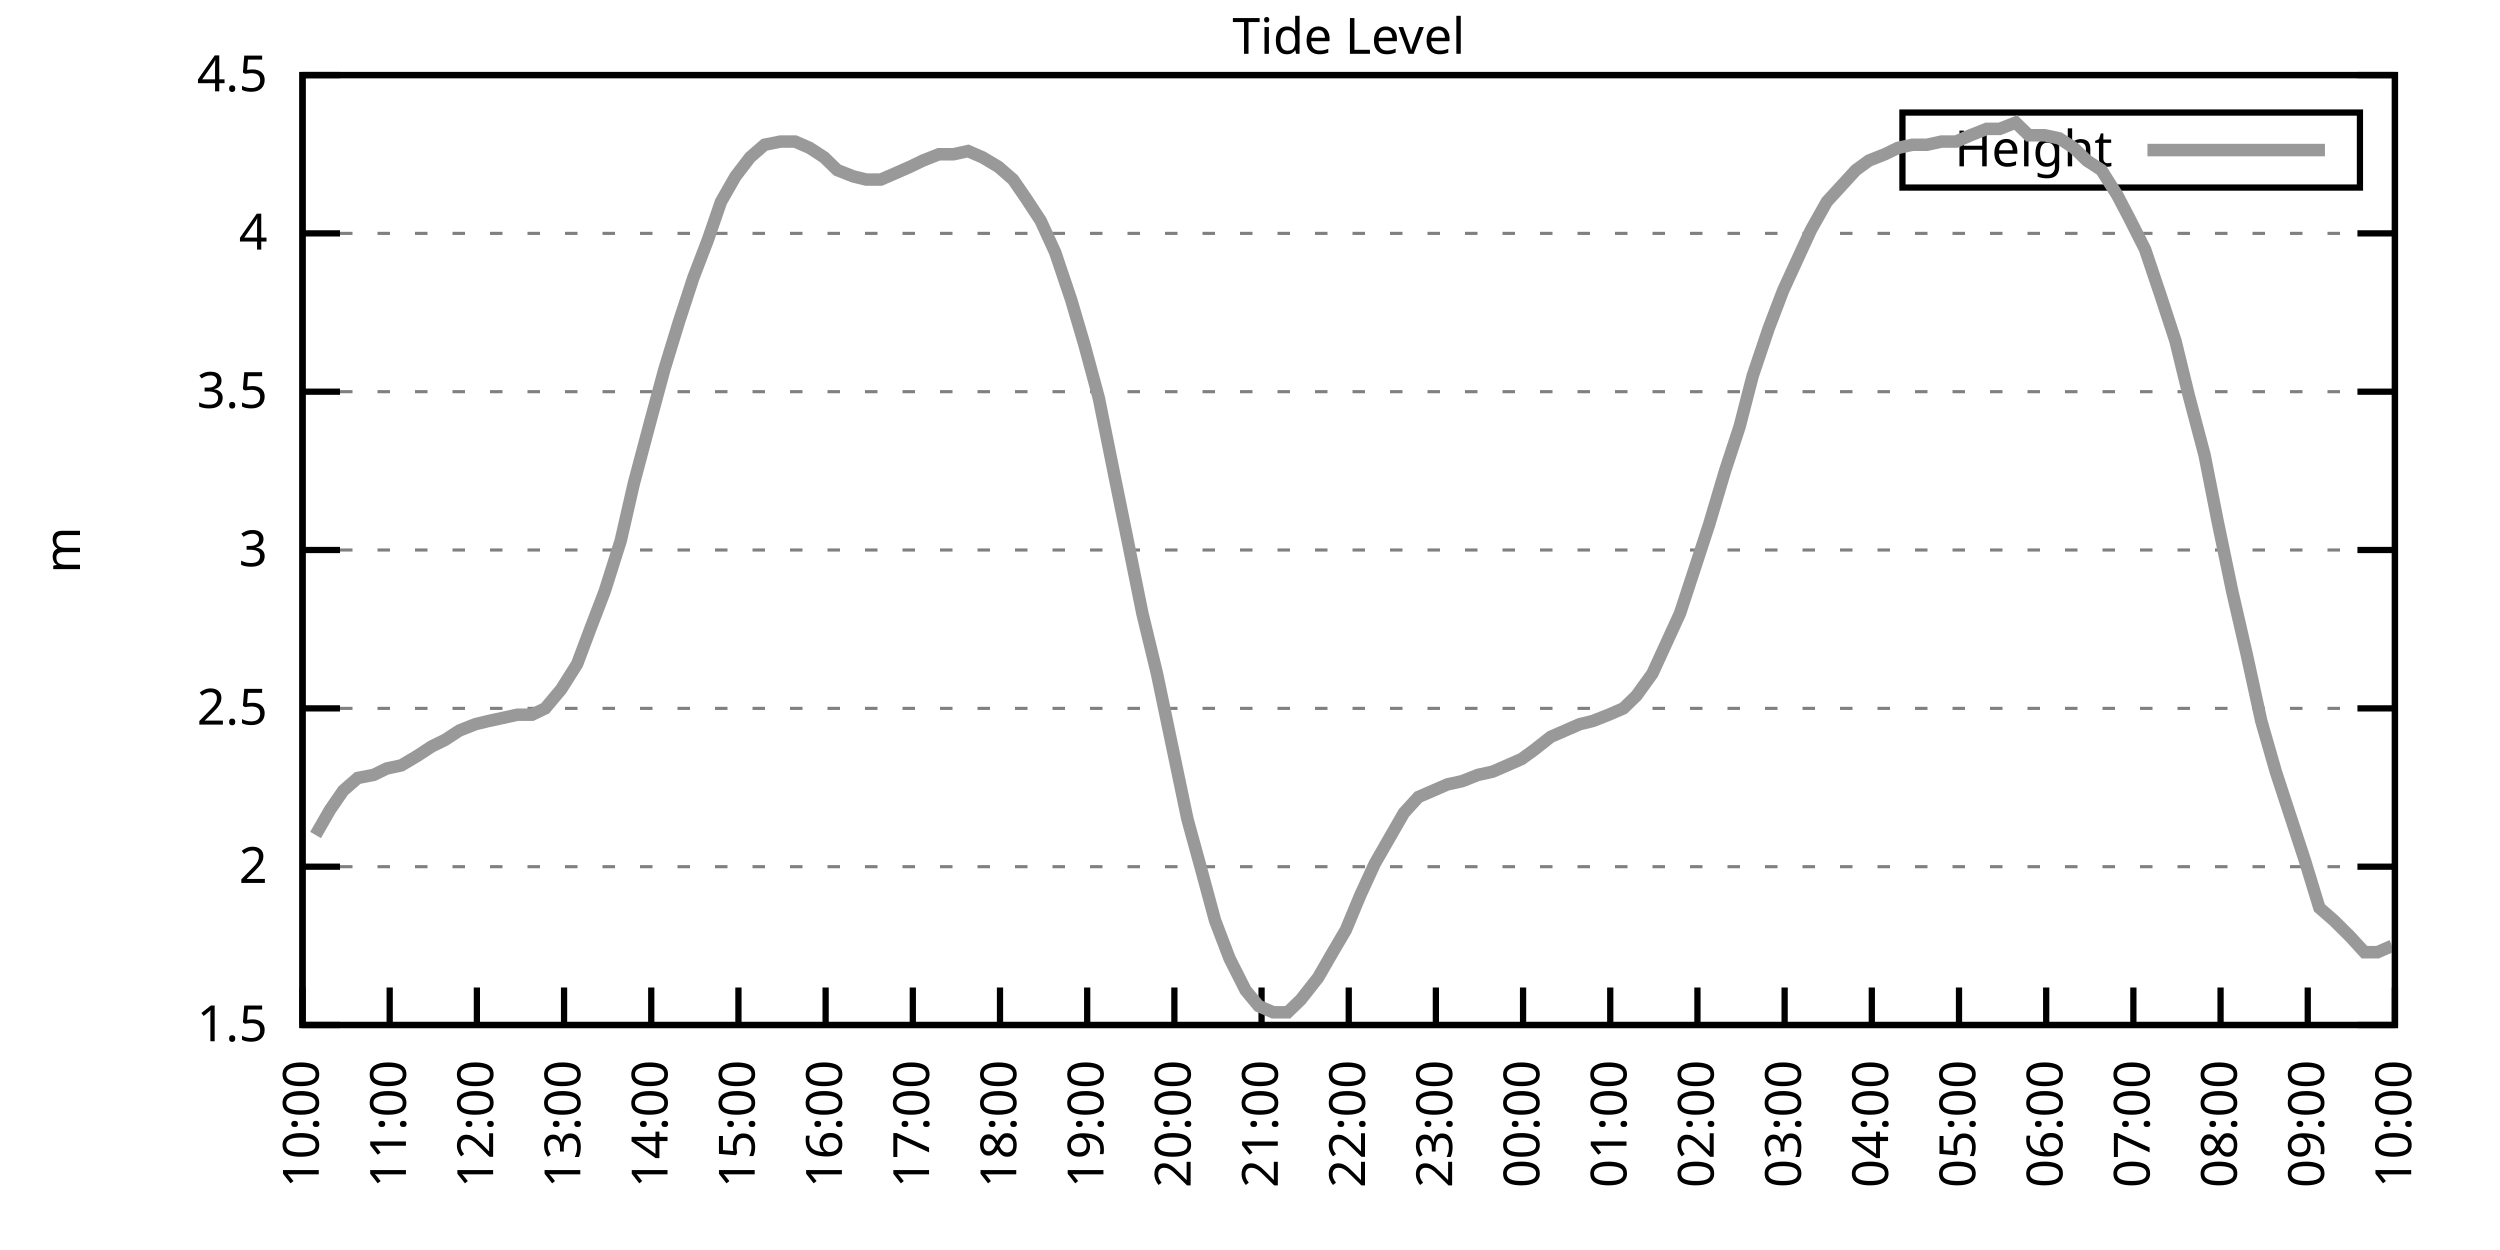
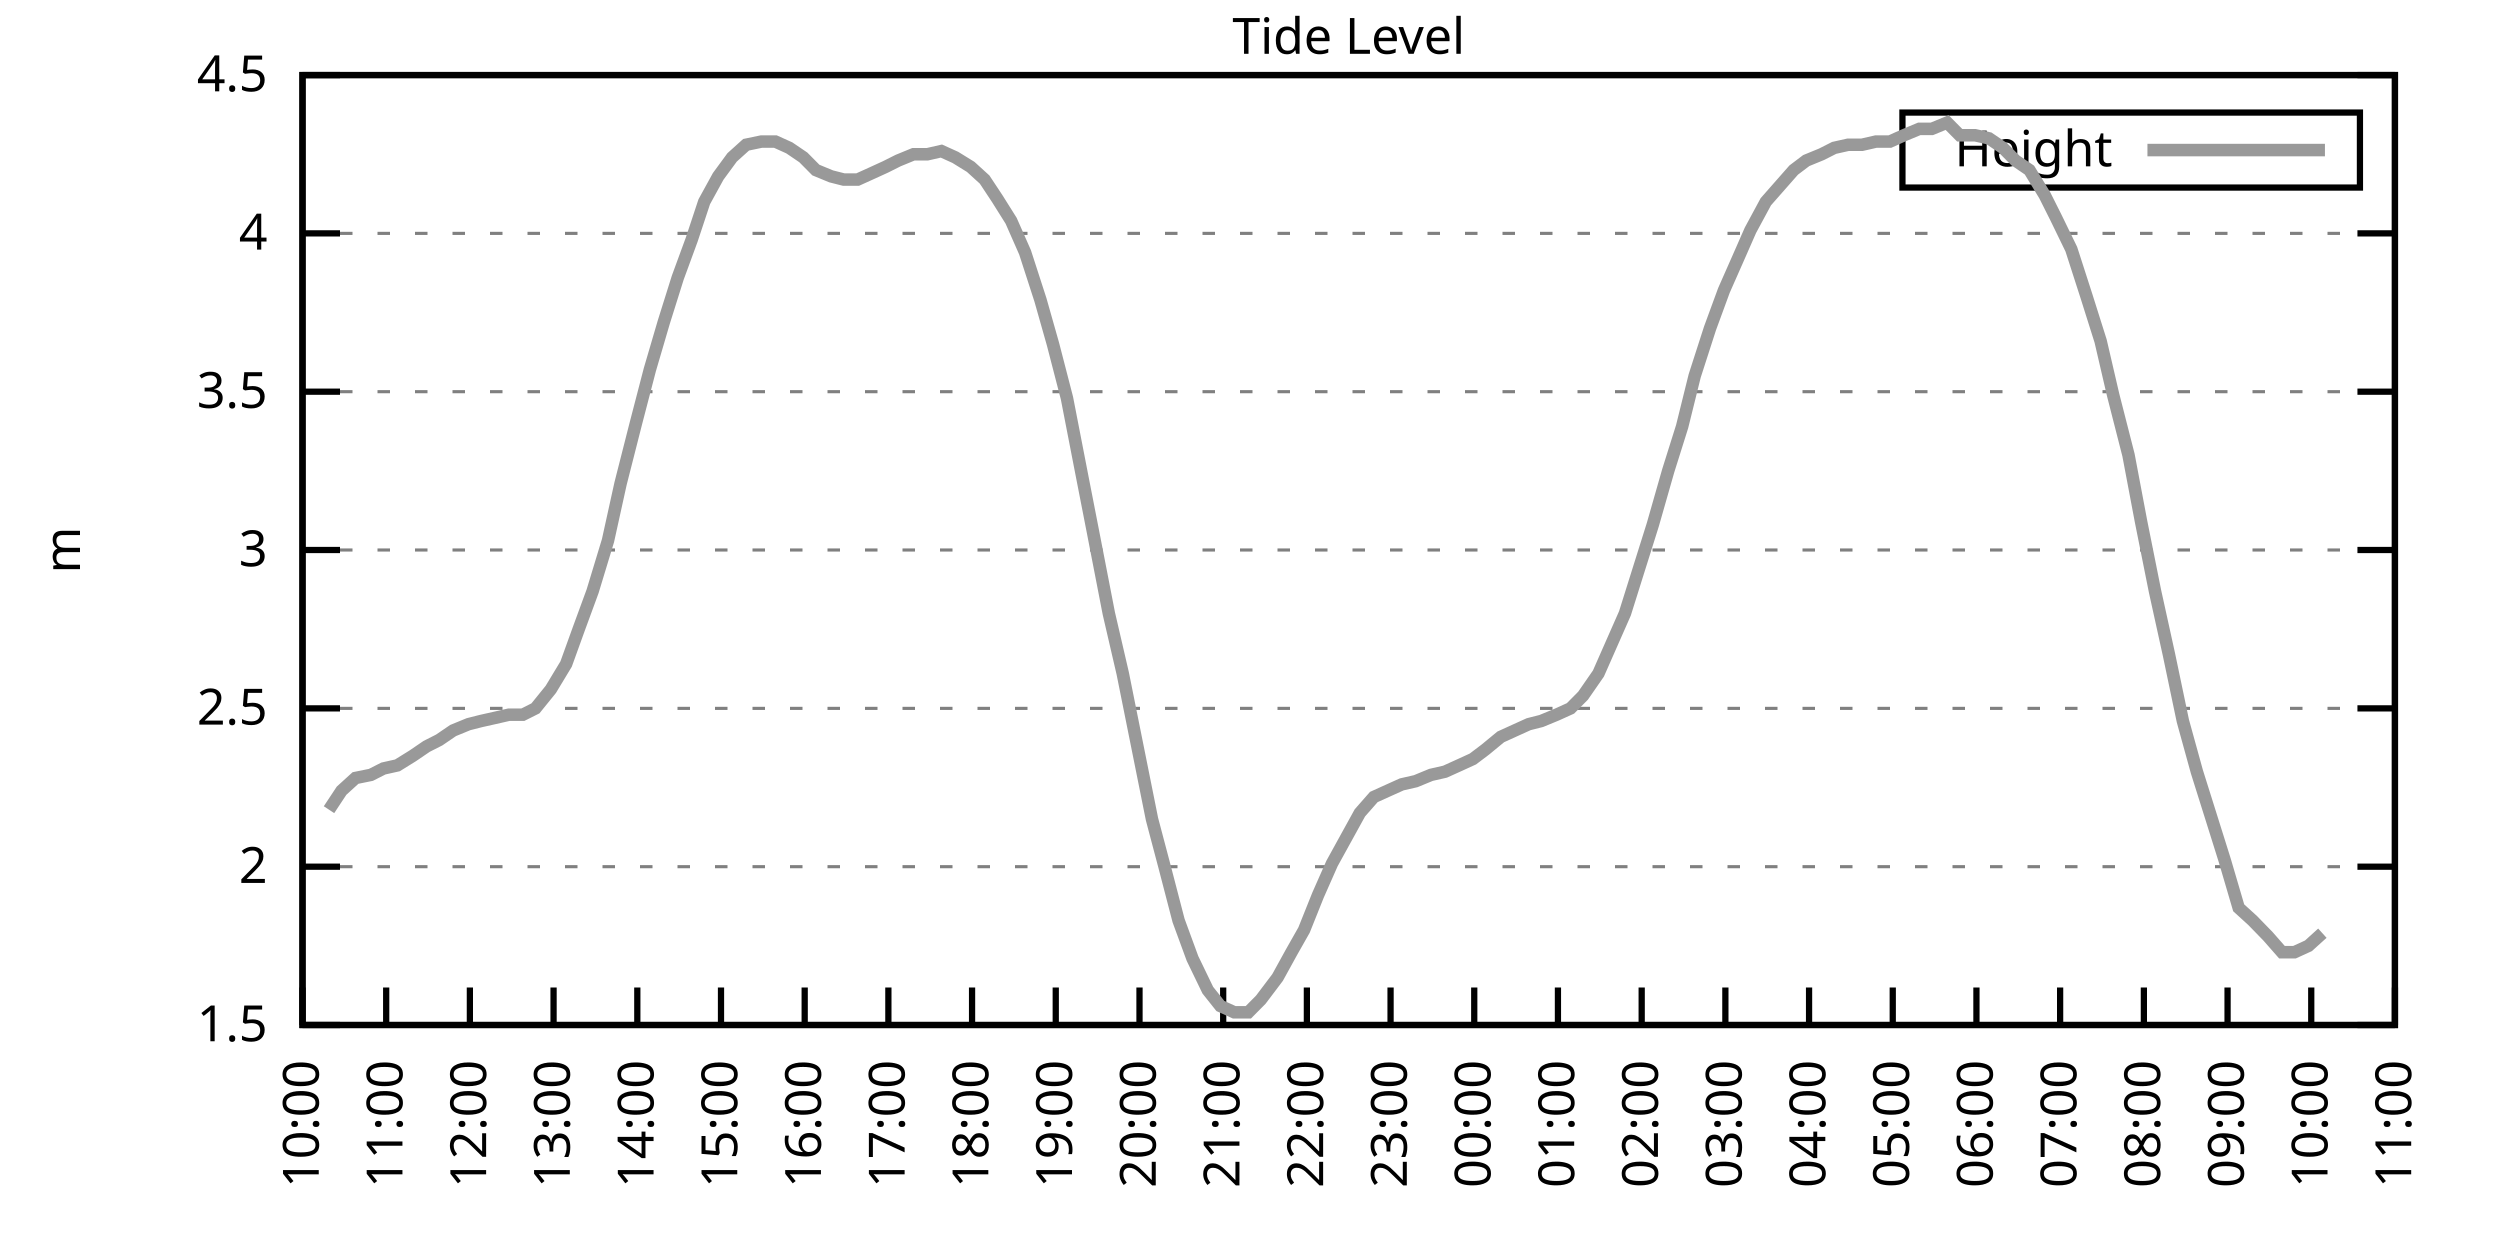
<svg xmlns="http://www.w3.org/2000/svg" xmlns:xlink="http://www.w3.org/1999/xlink" width="400" height="200" viewBox="0 0 400 200">
  <g id="gnuplot_canvas">
    <rect x="0" y="0" width="400" height="200" fill="none" />
    <defs>
      <circle id="gpDot" r="0.5" stroke-width="0.5" stroke="currentColor" />
      <path id="gpPt0" stroke-width="0.333" stroke="currentColor" d="M-1,0 h2 M0,-1 v2" />
      <path id="gpPt1" stroke-width="0.333" stroke="currentColor" d="M-1,-1 L1,1 M1,-1 L-1,1" />
      <path id="gpPt2" stroke-width="0.333" stroke="currentColor" d="M-1,0 L1,0 M0,-1 L0,1 M-1,-1 L1,1 M-1,1 L1,-1" />
      <rect id="gpPt3" stroke-width="0.333" stroke="currentColor" x="-1" y="-1" width="2" height="2" />
      <rect id="gpPt4" stroke-width="0.333" stroke="currentColor" fill="currentColor" x="-1" y="-1" width="2" height="2" />
      <circle id="gpPt5" stroke-width="0.333" stroke="currentColor" cx="0" cy="0" r="1" />
      <use xlink:href="#gpPt5" id="gpPt6" fill="currentColor" stroke="none" />
      <path id="gpPt7" stroke-width="0.333" stroke="currentColor" d="M0,-1.33 L-1.33,0.67 L1.33,0.67 z" />
      <use xlink:href="#gpPt7" id="gpPt8" fill="currentColor" stroke="none" />
      <use xlink:href="#gpPt7" id="gpPt9" stroke="currentColor" transform="rotate(180)" />
      <use xlink:href="#gpPt9" id="gpPt10" fill="currentColor" stroke="none" />
      <use xlink:href="#gpPt3" id="gpPt11" stroke="currentColor" transform="rotate(45)" />
      <use xlink:href="#gpPt11" id="gpPt12" fill="currentColor" stroke="none" />
      <path id="gpPt13" stroke-width="0.333" stroke="currentColor" d="M0,1.330 L1.265,0.411 L0.782,-1.067 L-0.782,-1.076 L-1.265,0.411 z" />
      <use xlink:href="#gpPt13" id="gpPt14" fill="currentColor" stroke="none" />
      <filter id="textbox" filterUnits="objectBoundingBox" x="0" y="0" height="1" width="1">
        <feFlood flood-color="white" flood-opacity="1" result="bgnd" />
        <feComposite in="SourceGraphic" in2="bgnd" operator="atop" />
      </filter>
      <filter id="greybox" filterUnits="objectBoundingBox" x="0" y="0" height="1" width="1">
        <feFlood flood-color="lightgrey" flood-opacity="1" result="grey" />
        <feComposite in="SourceGraphic" in2="grey" operator="atop" />
      </filter>
    </defs>
    <g fill="none" color="white" stroke="currentColor" stroke-width="1.00" stroke-linecap="butt" stroke-linejoin="miter">
</g>
    <g fill="none" color="black" stroke="currentColor" stroke-width="1.00" stroke-linecap="butt" stroke-linejoin="miter">
      <g stroke="none" shape-rendering="crispEdges">
        <polygon fill="rgb(255, 255, 255)" points="48.40,164.00 383.18,164.00 383.18,12.02 48.40,12.02 " />
      </g>
    </g>
    <g fill="none" color="black" stroke="currentColor" stroke-width="1.00" stroke-linecap="butt" stroke-linejoin="miter">
</g>
    <g fill="none" color="black" stroke="black" stroke-width="0.50" stroke-linecap="butt" stroke-linejoin="miter">
</g>
    <g fill="none" color="gray" stroke="currentColor" stroke-width="0.50" stroke-linecap="butt" stroke-linejoin="miter">
      <path stroke="gray" stroke-dasharray="2,4" class="gridline" d="M48.40,164.00 L383.19,164.00  " />
    </g>
    <g fill="none" color="gray" stroke="gray" stroke-width="1.00" stroke-linecap="butt" stroke-linejoin="miter">
</g>
    <g fill="none" color="black" stroke="currentColor" stroke-width="1.00" stroke-linecap="butt" stroke-linejoin="miter">
      <path stroke="black" d="M48.40,164.00 L54.40,164.00 M383.19,164.00 L377.19,164.00  " />
      <g transform="translate(42.80,166.60)" stroke="none" fill="black" font-family="Sans" font-size="8.00" text-anchor="end">
        <text>
          <tspan font-family="Sans"> 1.5</tspan>
        </text>
      </g>
    </g>
    <g fill="none" color="black" stroke="currentColor" stroke-width="1.00" stroke-linecap="butt" stroke-linejoin="miter">
</g>
    <g fill="none" color="black" stroke="black" stroke-width="0.50" stroke-linecap="butt" stroke-linejoin="miter">
</g>
    <g fill="none" color="gray" stroke="currentColor" stroke-width="0.50" stroke-linecap="butt" stroke-linejoin="miter">
      <path stroke="gray" stroke-dasharray="2,4" class="gridline" d="M48.40,138.67 L383.19,138.67  " />
    </g>
    <g fill="none" color="gray" stroke="gray" stroke-width="1.00" stroke-linecap="butt" stroke-linejoin="miter">
</g>
    <g fill="none" color="black" stroke="currentColor" stroke-width="1.00" stroke-linecap="butt" stroke-linejoin="miter">
      <path stroke="black" d="M48.40,138.67 L54.40,138.67 M383.19,138.67 L377.19,138.67  " />
      <g transform="translate(42.80,141.27)" stroke="none" fill="black" font-family="Sans" font-size="8.00" text-anchor="end">
        <text>
          <tspan font-family="Sans"> 2</tspan>
        </text>
      </g>
    </g>
    <g fill="none" color="black" stroke="currentColor" stroke-width="1.00" stroke-linecap="butt" stroke-linejoin="miter">
</g>
    <g fill="none" color="black" stroke="black" stroke-width="0.50" stroke-linecap="butt" stroke-linejoin="miter">
</g>
    <g fill="none" color="gray" stroke="currentColor" stroke-width="0.50" stroke-linecap="butt" stroke-linejoin="miter">
      <path stroke="gray" stroke-dasharray="2,4" class="gridline" d="M48.40,113.34 L383.19,113.34  " />
    </g>
    <g fill="none" color="gray" stroke="gray" stroke-width="1.00" stroke-linecap="butt" stroke-linejoin="miter">
</g>
    <g fill="none" color="black" stroke="currentColor" stroke-width="1.00" stroke-linecap="butt" stroke-linejoin="miter">
      <path stroke="black" d="M48.40,113.34 L54.40,113.34 M383.19,113.34 L377.19,113.34  " />
      <g transform="translate(42.80,115.94)" stroke="none" fill="black" font-family="Sans" font-size="8.00" text-anchor="end">
        <text>
          <tspan font-family="Sans"> 2.5</tspan>
        </text>
      </g>
    </g>
    <g fill="none" color="black" stroke="currentColor" stroke-width="1.00" stroke-linecap="butt" stroke-linejoin="miter">
</g>
    <g fill="none" color="black" stroke="black" stroke-width="0.50" stroke-linecap="butt" stroke-linejoin="miter">
</g>
    <g fill="none" color="gray" stroke="currentColor" stroke-width="0.50" stroke-linecap="butt" stroke-linejoin="miter">
      <path stroke="gray" stroke-dasharray="2,4" class="gridline" d="M48.40,88.00 L383.19,88.00  " />
    </g>
    <g fill="none" color="gray" stroke="gray" stroke-width="1.00" stroke-linecap="butt" stroke-linejoin="miter">
</g>
    <g fill="none" color="black" stroke="currentColor" stroke-width="1.00" stroke-linecap="butt" stroke-linejoin="miter">
      <path stroke="black" d="M48.40,88.00 L54.40,88.00 M383.19,88.00 L377.19,88.00  " />
      <g transform="translate(42.80,90.60)" stroke="none" fill="black" font-family="Sans" font-size="8.00" text-anchor="end">
        <text>
          <tspan font-family="Sans"> 3</tspan>
        </text>
      </g>
    </g>
    <g fill="none" color="black" stroke="currentColor" stroke-width="1.00" stroke-linecap="butt" stroke-linejoin="miter">
</g>
    <g fill="none" color="black" stroke="black" stroke-width="0.50" stroke-linecap="butt" stroke-linejoin="miter">
</g>
    <g fill="none" color="gray" stroke="currentColor" stroke-width="0.50" stroke-linecap="butt" stroke-linejoin="miter">
      <path stroke="gray" stroke-dasharray="2,4" class="gridline" d="M48.40,62.67 L383.19,62.67  " />
    </g>
    <g fill="none" color="gray" stroke="gray" stroke-width="1.00" stroke-linecap="butt" stroke-linejoin="miter">
</g>
    <g fill="none" color="black" stroke="currentColor" stroke-width="1.00" stroke-linecap="butt" stroke-linejoin="miter">
      <path stroke="black" d="M48.40,62.67 L54.40,62.67 M383.19,62.67 L377.19,62.67  " />
      <g transform="translate(42.80,65.27)" stroke="none" fill="black" font-family="Sans" font-size="8.00" text-anchor="end">
        <text>
          <tspan font-family="Sans"> 3.5</tspan>
        </text>
      </g>
    </g>
    <g fill="none" color="black" stroke="currentColor" stroke-width="1.00" stroke-linecap="butt" stroke-linejoin="miter">
</g>
    <g fill="none" color="black" stroke="black" stroke-width="0.50" stroke-linecap="butt" stroke-linejoin="miter">
</g>
    <g fill="none" color="gray" stroke="currentColor" stroke-width="0.50" stroke-linecap="butt" stroke-linejoin="miter">
      <path stroke="gray" stroke-dasharray="2,4" class="gridline" d="M48.40,37.34 L383.19,37.34  " />
    </g>
    <g fill="none" color="gray" stroke="gray" stroke-width="1.00" stroke-linecap="butt" stroke-linejoin="miter">
</g>
    <g fill="none" color="black" stroke="currentColor" stroke-width="1.00" stroke-linecap="butt" stroke-linejoin="miter">
      <path stroke="black" d="M48.40,37.34 L54.40,37.34 M383.19,37.34 L377.19,37.34  " />
      <g transform="translate(42.80,39.94)" stroke="none" fill="black" font-family="Sans" font-size="8.00" text-anchor="end">
        <text>
          <tspan font-family="Sans"> 4</tspan>
        </text>
      </g>
    </g>
    <g fill="none" color="black" stroke="currentColor" stroke-width="1.00" stroke-linecap="butt" stroke-linejoin="miter">
</g>
    <g fill="none" color="black" stroke="black" stroke-width="0.50" stroke-linecap="butt" stroke-linejoin="miter">
</g>
    <g fill="none" color="gray" stroke="currentColor" stroke-width="0.50" stroke-linecap="butt" stroke-linejoin="miter">
      <path stroke="gray" stroke-dasharray="2,4" class="gridline" d="M48.40,12.01 L383.19,12.01  " />
    </g>
    <g fill="none" color="gray" stroke="gray" stroke-width="1.00" stroke-linecap="butt" stroke-linejoin="miter">
</g>
    <g fill="none" color="black" stroke="currentColor" stroke-width="1.00" stroke-linecap="butt" stroke-linejoin="miter">
      <path stroke="black" d="M48.40,12.01 L54.40,12.01 M383.19,12.01 L377.19,12.01  " />
      <g transform="translate(42.80,14.61)" stroke="none" fill="black" font-family="Sans" font-size="8.00" text-anchor="end">
        <text>
          <tspan font-family="Sans"> 4.5</tspan>
        </text>
      </g>
    </g>
    <g fill="none" color="black" stroke="currentColor" stroke-width="1.00" stroke-linecap="butt" stroke-linejoin="miter">
      <path stroke="black" d="M48.40,164.00 L48.40,158.00  " />
      <g transform="translate(51.00,169.60) rotate(270.00)" stroke="none" fill="black" font-family="Sans" font-size="8.00" text-anchor="end">
        <text>
          <tspan font-family="Sans">10:00</tspan>
        </text>
      </g>
    </g>
    <g fill="none" color="black" stroke="currentColor" stroke-width="1.00" stroke-linecap="butt" stroke-linejoin="miter">
-       <path stroke="black" d="M62.35,164.00 L62.35,158.00  " />
-       <g transform="translate(64.95,169.60) rotate(270.00)" stroke="none" fill="black" font-family="Sans" font-size="8.00" text-anchor="end">
+       <path stroke="black" d="M61.79,164.00 L61.79,158.00  " />
+       <g transform="translate(64.39,169.60) rotate(270.00)" stroke="none" fill="black" font-family="Sans" font-size="8.00" text-anchor="end">
        <text>
          <tspan font-family="Sans">11:00</tspan>
        </text>
      </g>
    </g>
    <g fill="none" color="black" stroke="currentColor" stroke-width="1.00" stroke-linecap="butt" stroke-linejoin="miter">
-       <path stroke="black" d="M76.30,164.00 L76.30,158.00  " />
-       <g transform="translate(78.90,169.60) rotate(270.00)" stroke="none" fill="black" font-family="Sans" font-size="8.00" text-anchor="end">
+       <path stroke="black" d="M75.18,164.00 L75.18,158.00  " />
+       <g transform="translate(77.78,169.60) rotate(270.00)" stroke="none" fill="black" font-family="Sans" font-size="8.00" text-anchor="end">
        <text>
          <tspan font-family="Sans">12:00</tspan>
        </text>
      </g>
    </g>
    <g fill="none" color="black" stroke="currentColor" stroke-width="1.00" stroke-linecap="butt" stroke-linejoin="miter">
-       <path stroke="black" d="M90.25,164.00 L90.25,158.00  " />
-       <g transform="translate(92.85,169.60) rotate(270.00)" stroke="none" fill="black" font-family="Sans" font-size="8.00" text-anchor="end">
+       <path stroke="black" d="M88.57,164.00 L88.57,158.00  " />
+       <g transform="translate(91.17,169.60) rotate(270.00)" stroke="none" fill="black" font-family="Sans" font-size="8.00" text-anchor="end">
        <text>
          <tspan font-family="Sans">13:00</tspan>
        </text>
      </g>
    </g>
    <g fill="none" color="black" stroke="currentColor" stroke-width="1.00" stroke-linecap="butt" stroke-linejoin="miter">
-       <path stroke="black" d="M104.20,164.00 L104.20,158.00  " />
-       <g transform="translate(106.80,169.60) rotate(270.00)" stroke="none" fill="black" font-family="Sans" font-size="8.00" text-anchor="end">
+       <path stroke="black" d="M101.97,164.00 L101.97,158.00  " />
+       <g transform="translate(104.57,169.60) rotate(270.00)" stroke="none" fill="black" font-family="Sans" font-size="8.00" text-anchor="end">
        <text>
          <tspan font-family="Sans">14:00</tspan>
        </text>
      </g>
    </g>
    <g fill="none" color="black" stroke="currentColor" stroke-width="1.00" stroke-linecap="butt" stroke-linejoin="miter">
-       <path stroke="black" d="M118.15,164.00 L118.15,158.00  " />
-       <g transform="translate(120.75,169.60) rotate(270.00)" stroke="none" fill="black" font-family="Sans" font-size="8.00" text-anchor="end">
+       <path stroke="black" d="M115.36,164.00 L115.36,158.00  " />
+       <g transform="translate(117.96,169.60) rotate(270.00)" stroke="none" fill="black" font-family="Sans" font-size="8.00" text-anchor="end">
        <text>
          <tspan font-family="Sans">15:00</tspan>
        </text>
      </g>
    </g>
    <g fill="none" color="black" stroke="currentColor" stroke-width="1.00" stroke-linecap="butt" stroke-linejoin="miter">
-       <path stroke="black" d="M132.10,164.00 L132.10,158.00  " />
-       <g transform="translate(134.70,169.60) rotate(270.00)" stroke="none" fill="black" font-family="Sans" font-size="8.00" text-anchor="end">
+       <path stroke="black" d="M128.75,164.00 L128.75,158.00  " />
+       <g transform="translate(131.35,169.60) rotate(270.00)" stroke="none" fill="black" font-family="Sans" font-size="8.00" text-anchor="end">
        <text>
          <tspan font-family="Sans">16:00</tspan>
        </text>
      </g>
    </g>
    <g fill="none" color="black" stroke="currentColor" stroke-width="1.00" stroke-linecap="butt" stroke-linejoin="miter">
-       <path stroke="black" d="M146.05,164.00 L146.05,158.00  " />
-       <g transform="translate(148.65,169.60) rotate(270.00)" stroke="none" fill="black" font-family="Sans" font-size="8.00" text-anchor="end">
+       <path stroke="black" d="M142.14,164.00 L142.14,158.00  " />
+       <g transform="translate(144.74,169.60) rotate(270.00)" stroke="none" fill="black" font-family="Sans" font-size="8.00" text-anchor="end">
        <text>
          <tspan font-family="Sans">17:00</tspan>
        </text>
      </g>
    </g>
    <g fill="none" color="black" stroke="currentColor" stroke-width="1.00" stroke-linecap="butt" stroke-linejoin="miter">
-       <path stroke="black" d="M160.00,164.00 L160.00,158.00  " />
-       <g transform="translate(162.60,169.60) rotate(270.00)" stroke="none" fill="black" font-family="Sans" font-size="8.00" text-anchor="end">
+       <path stroke="black" d="M155.53,164.00 L155.53,158.00  " />
+       <g transform="translate(158.13,169.60) rotate(270.00)" stroke="none" fill="black" font-family="Sans" font-size="8.00" text-anchor="end">
        <text>
          <tspan font-family="Sans">18:00</tspan>
        </text>
      </g>
    </g>
    <g fill="none" color="black" stroke="currentColor" stroke-width="1.00" stroke-linecap="butt" stroke-linejoin="miter">
-       <path stroke="black" d="M173.95,164.00 L173.95,158.00  " />
-       <g transform="translate(176.55,169.60) rotate(270.00)" stroke="none" fill="black" font-family="Sans" font-size="8.00" text-anchor="end">
+       <path stroke="black" d="M168.92,164.00 L168.92,158.00  " />
+       <g transform="translate(171.52,169.60) rotate(270.00)" stroke="none" fill="black" font-family="Sans" font-size="8.00" text-anchor="end">
        <text>
          <tspan font-family="Sans">19:00</tspan>
        </text>
      </g>
    </g>
    <g fill="none" color="black" stroke="currentColor" stroke-width="1.00" stroke-linecap="butt" stroke-linejoin="miter">
-       <path stroke="black" d="M187.90,164.00 L187.90,158.00  " />
-       <g transform="translate(190.50,169.60) rotate(270.00)" stroke="none" fill="black" font-family="Sans" font-size="8.00" text-anchor="end">
+       <path stroke="black" d="M182.32,164.00 L182.32,158.00  " />
+       <g transform="translate(184.92,169.60) rotate(270.00)" stroke="none" fill="black" font-family="Sans" font-size="8.00" text-anchor="end">
        <text>
          <tspan font-family="Sans">20:00</tspan>
        </text>
      </g>
    </g>
    <g fill="none" color="black" stroke="currentColor" stroke-width="1.00" stroke-linecap="butt" stroke-linejoin="miter">
-       <path stroke="black" d="M201.85,164.00 L201.85,158.00  " />
-       <g transform="translate(204.45,169.60) rotate(270.00)" stroke="none" fill="black" font-family="Sans" font-size="8.00" text-anchor="end">
+       <path stroke="black" d="M195.71,164.00 L195.71,158.00  " />
+       <g transform="translate(198.31,169.60) rotate(270.00)" stroke="none" fill="black" font-family="Sans" font-size="8.00" text-anchor="end">
        <text>
          <tspan font-family="Sans">21:00</tspan>
        </text>
      </g>
    </g>
    <g fill="none" color="black" stroke="currentColor" stroke-width="1.00" stroke-linecap="butt" stroke-linejoin="miter">
-       <path stroke="black" d="M215.80,164.00 L215.80,158.00  " />
-       <g transform="translate(218.40,169.60) rotate(270.00)" stroke="none" fill="black" font-family="Sans" font-size="8.00" text-anchor="end">
+       <path stroke="black" d="M209.10,164.00 L209.10,158.00  " />
+       <g transform="translate(211.70,169.60) rotate(270.00)" stroke="none" fill="black" font-family="Sans" font-size="8.00" text-anchor="end">
        <text>
          <tspan font-family="Sans">22:00</tspan>
        </text>
      </g>
    </g>
    <g fill="none" color="black" stroke="currentColor" stroke-width="1.00" stroke-linecap="butt" stroke-linejoin="miter">
-       <path stroke="black" d="M229.74,164.00 L229.74,158.00  " />
-       <g transform="translate(232.34,169.60) rotate(270.00)" stroke="none" fill="black" font-family="Sans" font-size="8.00" text-anchor="end">
+       <path stroke="black" d="M222.49,164.00 L222.49,158.00  " />
+       <g transform="translate(225.09,169.60) rotate(270.00)" stroke="none" fill="black" font-family="Sans" font-size="8.00" text-anchor="end">
        <text>
          <tspan font-family="Sans">23:00</tspan>
        </text>
      </g>
    </g>
    <g fill="none" color="black" stroke="currentColor" stroke-width="1.00" stroke-linecap="butt" stroke-linejoin="miter">
-       <path stroke="black" d="M243.69,164.00 L243.69,158.00  " />
-       <g transform="translate(246.29,169.60) rotate(270.00)" stroke="none" fill="black" font-family="Sans" font-size="8.00" text-anchor="end">
+       <path stroke="black" d="M235.88,164.00 L235.88,158.00  " />
+       <g transform="translate(238.48,169.60) rotate(270.00)" stroke="none" fill="black" font-family="Sans" font-size="8.00" text-anchor="end">
        <text>
          <tspan font-family="Sans">00:00</tspan>
        </text>
      </g>
    </g>
    <g fill="none" color="black" stroke="currentColor" stroke-width="1.00" stroke-linecap="butt" stroke-linejoin="miter">
-       <path stroke="black" d="M257.64,164.00 L257.64,158.00  " />
-       <g transform="translate(260.24,169.60) rotate(270.00)" stroke="none" fill="black" font-family="Sans" font-size="8.00" text-anchor="end">
+       <path stroke="black" d="M249.27,164.00 L249.27,158.00  " />
+       <g transform="translate(251.87,169.60) rotate(270.00)" stroke="none" fill="black" font-family="Sans" font-size="8.00" text-anchor="end">
        <text>
          <tspan font-family="Sans">01:00</tspan>
        </text>
      </g>
    </g>
    <g fill="none" color="black" stroke="currentColor" stroke-width="1.00" stroke-linecap="butt" stroke-linejoin="miter">
-       <path stroke="black" d="M271.59,164.00 L271.59,158.00  " />
-       <g transform="translate(274.19,169.60) rotate(270.00)" stroke="none" fill="black" font-family="Sans" font-size="8.00" text-anchor="end">
+       <path stroke="black" d="M262.67,164.00 L262.67,158.00  " />
+       <g transform="translate(265.27,169.60) rotate(270.00)" stroke="none" fill="black" font-family="Sans" font-size="8.00" text-anchor="end">
        <text>
          <tspan font-family="Sans">02:00</tspan>
        </text>
      </g>
    </g>
    <g fill="none" color="black" stroke="currentColor" stroke-width="1.00" stroke-linecap="butt" stroke-linejoin="miter">
-       <path stroke="black" d="M285.54,164.00 L285.54,158.00  " />
-       <g transform="translate(288.14,169.60) rotate(270.00)" stroke="none" fill="black" font-family="Sans" font-size="8.00" text-anchor="end">
+       <path stroke="black" d="M276.06,164.00 L276.06,158.00  " />
+       <g transform="translate(278.66,169.60) rotate(270.00)" stroke="none" fill="black" font-family="Sans" font-size="8.00" text-anchor="end">
        <text>
          <tspan font-family="Sans">03:00</tspan>
        </text>
      </g>
    </g>
    <g fill="none" color="black" stroke="currentColor" stroke-width="1.00" stroke-linecap="butt" stroke-linejoin="miter">
-       <path stroke="black" d="M299.49,164.00 L299.49,158.00  " />
-       <g transform="translate(302.09,169.60) rotate(270.00)" stroke="none" fill="black" font-family="Sans" font-size="8.00" text-anchor="end">
+       <path stroke="black" d="M289.45,164.00 L289.45,158.00  " />
+       <g transform="translate(292.05,169.60) rotate(270.00)" stroke="none" fill="black" font-family="Sans" font-size="8.00" text-anchor="end">
        <text>
          <tspan font-family="Sans">04:00</tspan>
        </text>
      </g>
    </g>
    <g fill="none" color="black" stroke="currentColor" stroke-width="1.00" stroke-linecap="butt" stroke-linejoin="miter">
-       <path stroke="black" d="M313.44,164.00 L313.44,158.00  " />
-       <g transform="translate(316.04,169.60) rotate(270.00)" stroke="none" fill="black" font-family="Sans" font-size="8.00" text-anchor="end">
+       <path stroke="black" d="M302.84,164.00 L302.84,158.00  " />
+       <g transform="translate(305.44,169.60) rotate(270.00)" stroke="none" fill="black" font-family="Sans" font-size="8.00" text-anchor="end">
        <text>
          <tspan font-family="Sans">05:00</tspan>
        </text>
      </g>
    </g>
    <g fill="none" color="black" stroke="currentColor" stroke-width="1.00" stroke-linecap="butt" stroke-linejoin="miter">
-       <path stroke="black" d="M327.39,164.00 L327.39,158.00  " />
-       <g transform="translate(329.99,169.60) rotate(270.00)" stroke="none" fill="black" font-family="Sans" font-size="8.00" text-anchor="end">
+       <path stroke="black" d="M316.23,164.00 L316.23,158.00  " />
+       <g transform="translate(318.83,169.60) rotate(270.00)" stroke="none" fill="black" font-family="Sans" font-size="8.00" text-anchor="end">
        <text>
          <tspan font-family="Sans">06:00</tspan>
        </text>
      </g>
    </g>
    <g fill="none" color="black" stroke="currentColor" stroke-width="1.00" stroke-linecap="butt" stroke-linejoin="miter">
-       <path stroke="black" d="M341.34,164.00 L341.34,158.00  " />
-       <g transform="translate(343.94,169.60) rotate(270.00)" stroke="none" fill="black" font-family="Sans" font-size="8.00" text-anchor="end">
+       <path stroke="black" d="M329.62,164.00 L329.62,158.00  " />
+       <g transform="translate(332.22,169.60) rotate(270.00)" stroke="none" fill="black" font-family="Sans" font-size="8.00" text-anchor="end">
        <text>
          <tspan font-family="Sans">07:00</tspan>
        </text>
      </g>
    </g>
    <g fill="none" color="black" stroke="currentColor" stroke-width="1.00" stroke-linecap="butt" stroke-linejoin="miter">
-       <path stroke="black" d="M355.29,164.00 L355.29,158.00  " />
-       <g transform="translate(357.89,169.60) rotate(270.00)" stroke="none" fill="black" font-family="Sans" font-size="8.00" text-anchor="end">
+       <path stroke="black" d="M343.02,164.00 L343.02,158.00  " />
+       <g transform="translate(345.62,169.60) rotate(270.00)" stroke="none" fill="black" font-family="Sans" font-size="8.00" text-anchor="end">
        <text>
          <tspan font-family="Sans">08:00</tspan>
        </text>
      </g>
    </g>
    <g fill="none" color="black" stroke="currentColor" stroke-width="1.00" stroke-linecap="butt" stroke-linejoin="miter">
-       <path stroke="black" d="M369.24,164.00 L369.24,158.00  " />
-       <g transform="translate(371.84,169.60) rotate(270.00)" stroke="none" fill="black" font-family="Sans" font-size="8.00" text-anchor="end">
+       <path stroke="black" d="M356.41,164.00 L356.41,158.00  " />
+       <g transform="translate(359.01,169.60) rotate(270.00)" stroke="none" fill="black" font-family="Sans" font-size="8.00" text-anchor="end">
        <text>
          <tspan font-family="Sans">09:00</tspan>
+         </text>
+       </g>
+     </g>
+     <g fill="none" color="black" stroke="currentColor" stroke-width="1.00" stroke-linecap="butt" stroke-linejoin="miter">
+       <path stroke="black" d="M369.80,164.00 L369.80,158.00  " />
+       <g transform="translate(372.40,169.60) rotate(270.00)" stroke="none" fill="black" font-family="Sans" font-size="8.00" text-anchor="end">
+         <text>
+           <tspan font-family="Sans">10:00</tspan>
        </text>
      </g>
    </g>
    <g fill="none" color="black" stroke="currentColor" stroke-width="1.00" stroke-linecap="butt" stroke-linejoin="miter">
      <path stroke="black" d="M383.19,164.00 L383.19,158.00  " />
      <g transform="translate(385.79,169.60) rotate(270.00)" stroke="none" fill="black" font-family="Sans" font-size="8.00" text-anchor="end">
        <text>
-           <tspan font-family="Sans">10:00</tspan>
+           <tspan font-family="Sans">11:00</tspan>
        </text>
      </g>
    </g>
    <g fill="none" color="black" stroke="currentColor" stroke-width="1.00" stroke-linecap="butt" stroke-linejoin="miter">
</g>
    <g fill="none" color="black" stroke="currentColor" stroke-width="1.00" stroke-linecap="butt" stroke-linejoin="miter">
      <path stroke="black" d="M48.40,12.01 L48.40,164.00 L383.19,164.00 L383.19,12.01 L48.40,12.01 Z  " />
    </g>
    <g fill="none" color="black" stroke="currentColor" stroke-width="1.00" stroke-linecap="butt" stroke-linejoin="miter">
</g>
    <g fill="none" color="black" stroke="currentColor" stroke-width="1.00" stroke-linecap="butt" stroke-linejoin="miter">
      <path stroke="black" d="M304.39,30.01 L304.39,18.01 L377.59,18.01 L377.59,30.01 L304.39,30.01 Z  " />
    </g>
    <g id="Tide_level_plot_1">
      <g fill="none" color="white" stroke="black" stroke-width="2.00" stroke-linecap="butt" stroke-linejoin="miter">
</g>
      <g fill="none" color="black" stroke="currentColor" stroke-width="2.00" stroke-linecap="butt" stroke-linejoin="miter">
        <g transform="translate(337.99,26.61)" stroke="none" fill="black" font-family="Sans" font-size="8.00" text-anchor="end">
          <text>
            <tspan font-family="Sans">Height</tspan>
          </text>
        </g>
      </g>
      <g fill="none" color="black" stroke="currentColor" stroke-width="2.00" stroke-linecap="butt" stroke-linejoin="miter">
-         <path stroke="rgb(153, 153, 153)" d="M343.59,24.01 L371.99,24.01 M50.49,133.60 L52.82,129.55 L54.91,126.51 L57.23,124.48 L59.79,123.98 L61.88,122.96   L64.21,122.46 L66.77,120.94 L69.09,119.42 L71.18,118.40 L73.51,116.88 L76.07,115.87 L78.16,115.36 L80.48,114.86   L82.81,114.35 L85.13,114.35 L87.23,113.34 L89.78,110.30 L92.34,106.24 L94.43,100.67 L96.76,94.59 L99.32,86.49   L101.41,77.37 L103.97,67.74 L106.29,59.13 L108.62,51.53 L110.94,44.43 L113.27,38.35 L115.36,32.28 L117.68,28.22   L120.01,25.18 L122.33,23.16 L124.89,22.65 L127.22,22.65 L129.54,23.66 L131.87,25.18 L133.96,27.21 L136.51,28.22   L138.61,28.73 L140.93,28.73 L143.26,27.72 L145.58,26.70 L147.67,25.69 L150.23,24.68 L152.56,24.68 L154.88,24.17   L157.21,25.18 L159.76,26.70 L162.09,28.73 L164.18,31.77 L166.51,35.32 L168.83,40.38 L171.39,47.98 L173.48,55.07   L175.81,63.69 L178.36,76.35 L180.22,85.47 L182.78,98.14 L185.11,107.76 L189.99,131.07 L192.08,138.67 L194.41,147.28   L196.73,153.36 L199.29,158.43 L201.38,160.96 L203.71,161.97 L206.03,161.97 L208.12,159.95 L210.91,156.40 L213.24,152.35   L215.33,148.80 L217.65,143.23 L219.98,138.16 L222.30,134.11 L224.63,130.06 L226.95,127.52 L229.28,126.51 L231.60,125.50   L233.93,124.99 L236.49,123.98 L238.81,123.47 L241.14,122.46 L243.46,121.44 L245.55,119.92 L248.11,117.90 L250.44,116.88   L252.76,115.87 L254.85,115.36 L257.41,114.35 L259.74,113.34 L261.83,111.31 L264.39,107.76 L266.48,103.20 L268.80,98.14   L271.13,91.04 L273.45,83.95 L276.01,75.34 L278.34,68.25 L280.43,60.14 L282.99,52.54 L285.31,46.46 L287.64,41.39   L289.73,36.84 L292.29,32.28 L296.94,27.21 L299.03,25.69 L301.58,24.68 L303.68,23.66 L306.00,23.16 L308.33,23.16   L310.65,22.65 L312.98,22.65 L315.30,21.64 L317.86,20.62 L319.95,20.62 L322.51,19.61 L324.60,21.64 L327.16,21.64   L329.48,22.14 L331.81,23.66 L333.90,25.69 L336.23,27.21 L338.78,31.26 L340.64,34.81 L343.20,39.87 L345.76,47.47   L348.08,54.57 L350.18,63.18 L352.73,72.81 L354.83,83.45 L357.15,94.59 L359.48,104.72 L361.80,115.36 L364.13,123.47   L366.45,130.56 L368.78,137.66 L371.10,145.25 L373.43,147.28 L375.98,149.81 L378.31,152.35 L380.40,152.35 L382.73,151.33    " />
+         <path stroke="rgb(153, 153, 153)" d="M343.59,24.01 L371.99,24.01 M52.64,129.55 L54.65,126.51 L56.88,124.48 L59.34,123.98 L61.35,122.96 L63.58,122.46   L66.03,120.94 L68.26,119.42 L70.27,118.40 L72.50,116.88 L74.96,115.87 L76.97,115.36 L79.20,114.86 L81.43,114.35   L83.66,114.35 L85.67,113.34 L88.13,110.30 L90.58,106.24 L92.59,100.67 L94.82,94.59 L97.28,86.49 L99.29,77.37   L101.74,67.74 L103.98,59.13 L106.21,51.53 L108.44,44.43 L110.67,38.35 L112.68,32.28 L114.91,28.22 L117.14,25.18   L119.38,23.16 L121.83,22.65 L124.06,22.65 L126.29,23.66 L128.53,25.18 L130.54,27.21 L132.99,28.22 L135.00,28.73   L137.23,28.73 L139.46,27.72 L141.69,26.70 L143.70,25.69 L146.16,24.68 L148.39,24.68 L150.62,24.17 L152.85,25.18   L155.31,26.70 L157.54,28.73 L159.55,31.77 L161.78,35.32 L164.01,40.38 L166.47,47.98 L168.48,55.07 L170.71,63.69   L173.17,76.35 L174.95,85.47 L177.41,98.14 L179.64,107.76 L184.32,131.07 L186.33,138.67 L188.57,147.28 L190.80,153.36   L193.25,158.43 L195.26,160.96 L197.49,161.97 L199.73,161.97 L201.73,159.95 L204.41,156.40 L206.64,152.35 L208.65,148.80   L210.88,143.23 L213.12,138.16 L215.35,134.11 L217.58,130.06 L219.81,127.52 L222.04,126.51 L224.28,125.50 L226.51,124.99   L228.96,123.98 L231.20,123.47 L233.43,122.46 L235.66,121.44 L237.67,119.92 L240.12,117.90 L242.36,116.88 L244.59,115.87   L246.60,115.36 L249.05,114.35 L251.28,113.34 L253.29,111.31 L255.75,107.76 L257.76,103.20 L259.99,98.14 L262.22,91.04   L264.45,83.95 L266.91,75.34 L269.14,68.25 L271.15,60.14 L273.60,52.54 L275.83,46.46 L278.07,41.39 L280.07,36.84   L282.53,32.28 L286.99,27.21 L289.00,25.69 L291.46,24.68 L293.47,23.66 L295.70,23.16 L297.93,23.16 L300.16,22.65   L302.39,22.65 L304.63,21.64 L307.08,20.62 L309.09,20.62 L311.54,19.61 L313.55,21.64 L316.01,21.64 L318.24,22.14   L320.47,23.66 L322.48,25.69 L324.71,27.21 L327.17,31.26 L328.95,34.81 L331.41,39.87 L333.86,47.47 L336.10,54.57   L338.10,63.18 L340.56,72.81 L342.57,83.45 L344.80,94.59 L347.03,104.72 L349.26,115.36 L351.50,123.47 L353.73,130.56   L355.96,137.66 L358.19,145.25 L360.42,147.28 L362.88,149.81 L365.11,152.35 L367.12,152.35 L369.35,151.33 L371.58,149.31    " />
      </g>
    </g>
    <g fill="none" color="black" stroke="currentColor" stroke-width="2.00" stroke-linecap="butt" stroke-linejoin="miter">
</g>
    <g fill="none" color="black" stroke="black" stroke-width="1.00" stroke-linecap="butt" stroke-linejoin="miter">
</g>
    <g fill="none" color="black" stroke="currentColor" stroke-width="1.00" stroke-linecap="butt" stroke-linejoin="miter">
      <path stroke="black" d="M48.40,12.01 L48.40,164.00 L383.19,164.00 L383.19,12.01 L48.40,12.01 Z  " />
      <g transform="translate(12.80,88.01) rotate(270.00)" stroke="none" fill="black" font-family="Sans" font-size="8.00" text-anchor="middle">
        <text>
          <tspan font-family="Sans">m</tspan>
        </text>
      </g>
    </g>
    <g fill="none" color="black" stroke="currentColor" stroke-width="1.00" stroke-linecap="butt" stroke-linejoin="miter">
</g>
    <g fill="none" color="black" stroke="currentColor" stroke-width="1.00" stroke-linecap="butt" stroke-linejoin="miter">
      <g transform="translate(215.79,8.61)" stroke="none" fill="black" font-family="Sans" font-size="8.00" text-anchor="middle">
        <text>
          <tspan font-family="Sans">Tide Level</tspan>
        </text>
      </g>
    </g>
    <g fill="none" color="black" stroke="currentColor" stroke-width="1.00" stroke-linecap="butt" stroke-linejoin="miter">
</g>
  </g>
</svg>
